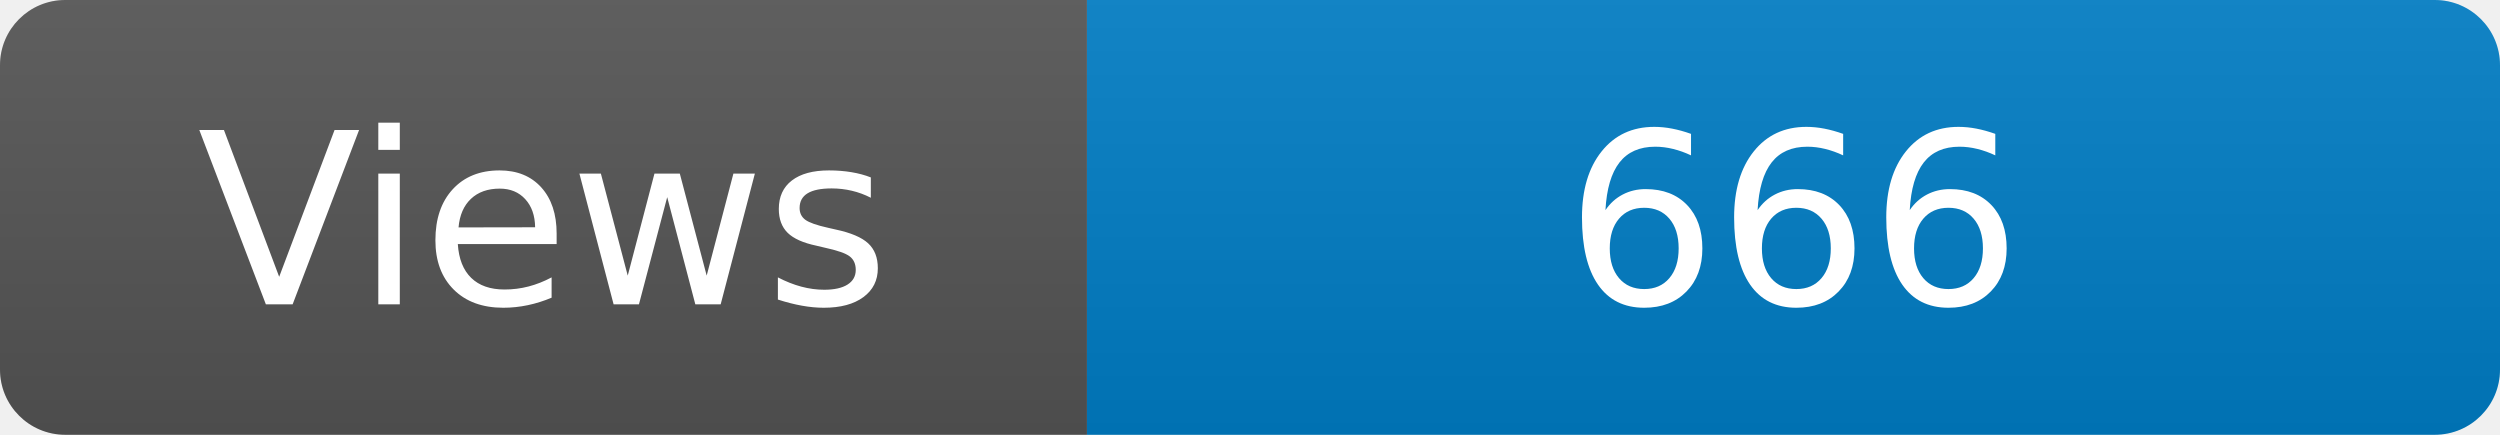
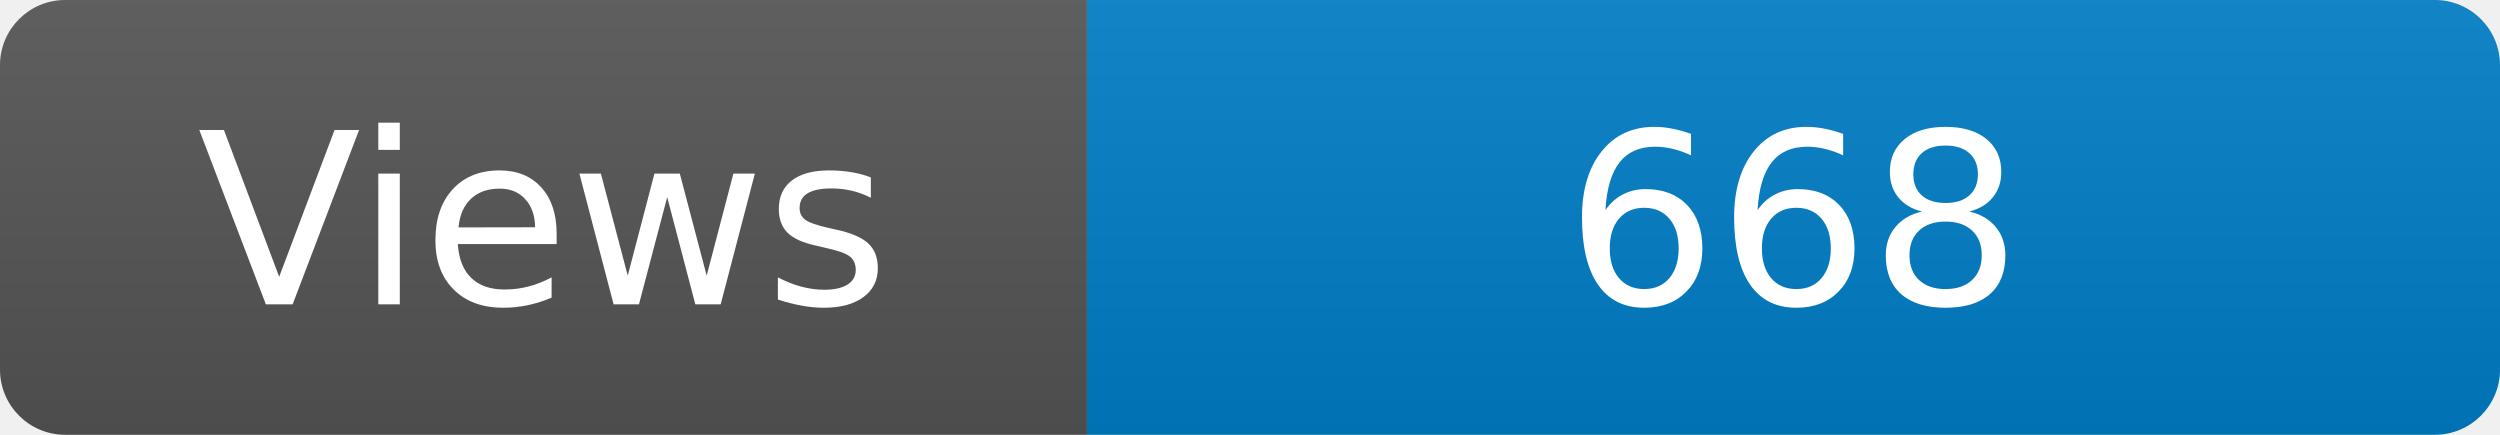
<svg xmlns="http://www.w3.org/2000/svg" width="115" height="20" role="img" aria-label="Maintained?: yes">
  <linearGradient id="s" x2="0" y2="100%">
    <stop offset="0" stop-color="#bbb" stop-opacity=".1" />
    <stop offset="1" stop-opacity=".1" />
  </linearGradient>
  <clipPath id="r">
    <rect width="115" height="20" rx="3" fill="#fff" />
  </clipPath>
  <g clip-path="url(#r)">
    <rect width="50" height="20" fill="#555" />
    <rect x="50" width="160" height="20" fill="#007ec6" />
    <rect width="115" height="20" fill="url(#s)" />
  </g>
  <g fill="#fff" text-anchor="middle" font-family="Verdana,Geneva,DejaVu Sans,sans-serif" font-size="110">
    <text x="250" y="140" transform="scale(.1)" fill="#fff">Views</text>
-     <text x="825" y="140" transform="scale(.1)" fill="#fff">666</text>
+     <text x="825" y="140" transform="scale(.1)" fill="#fff">668</text>
  </g>
</svg>
